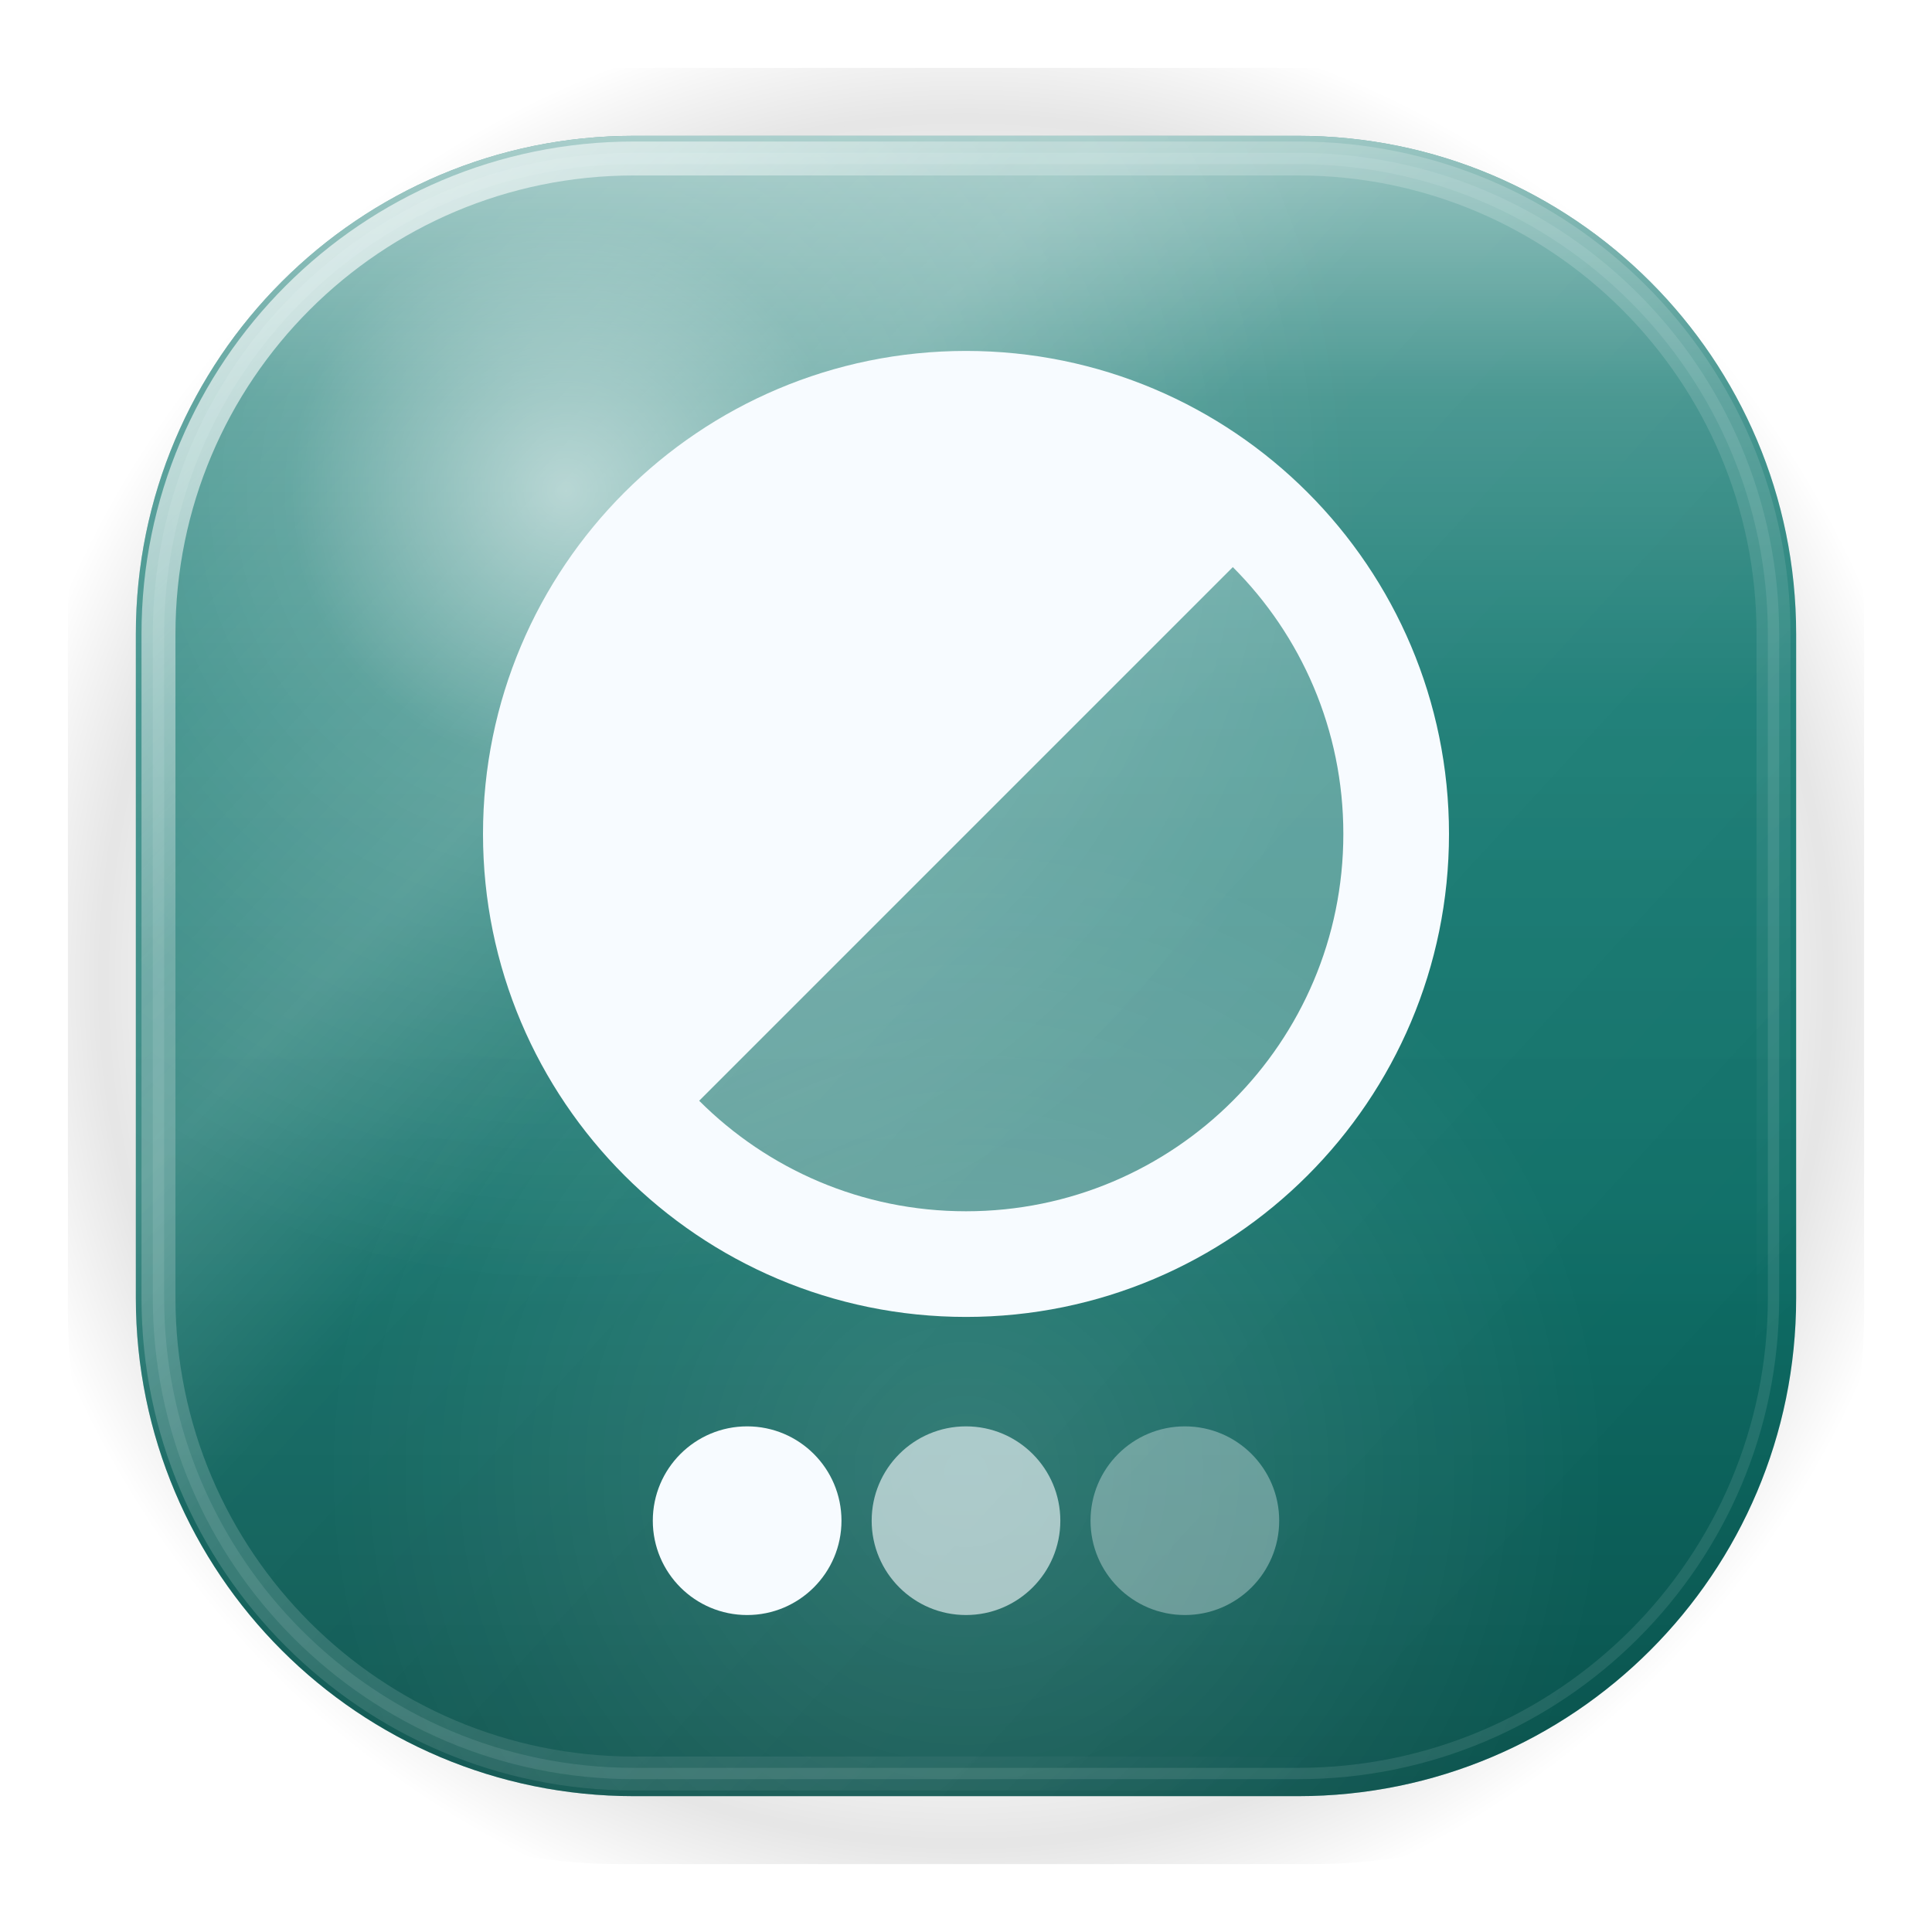
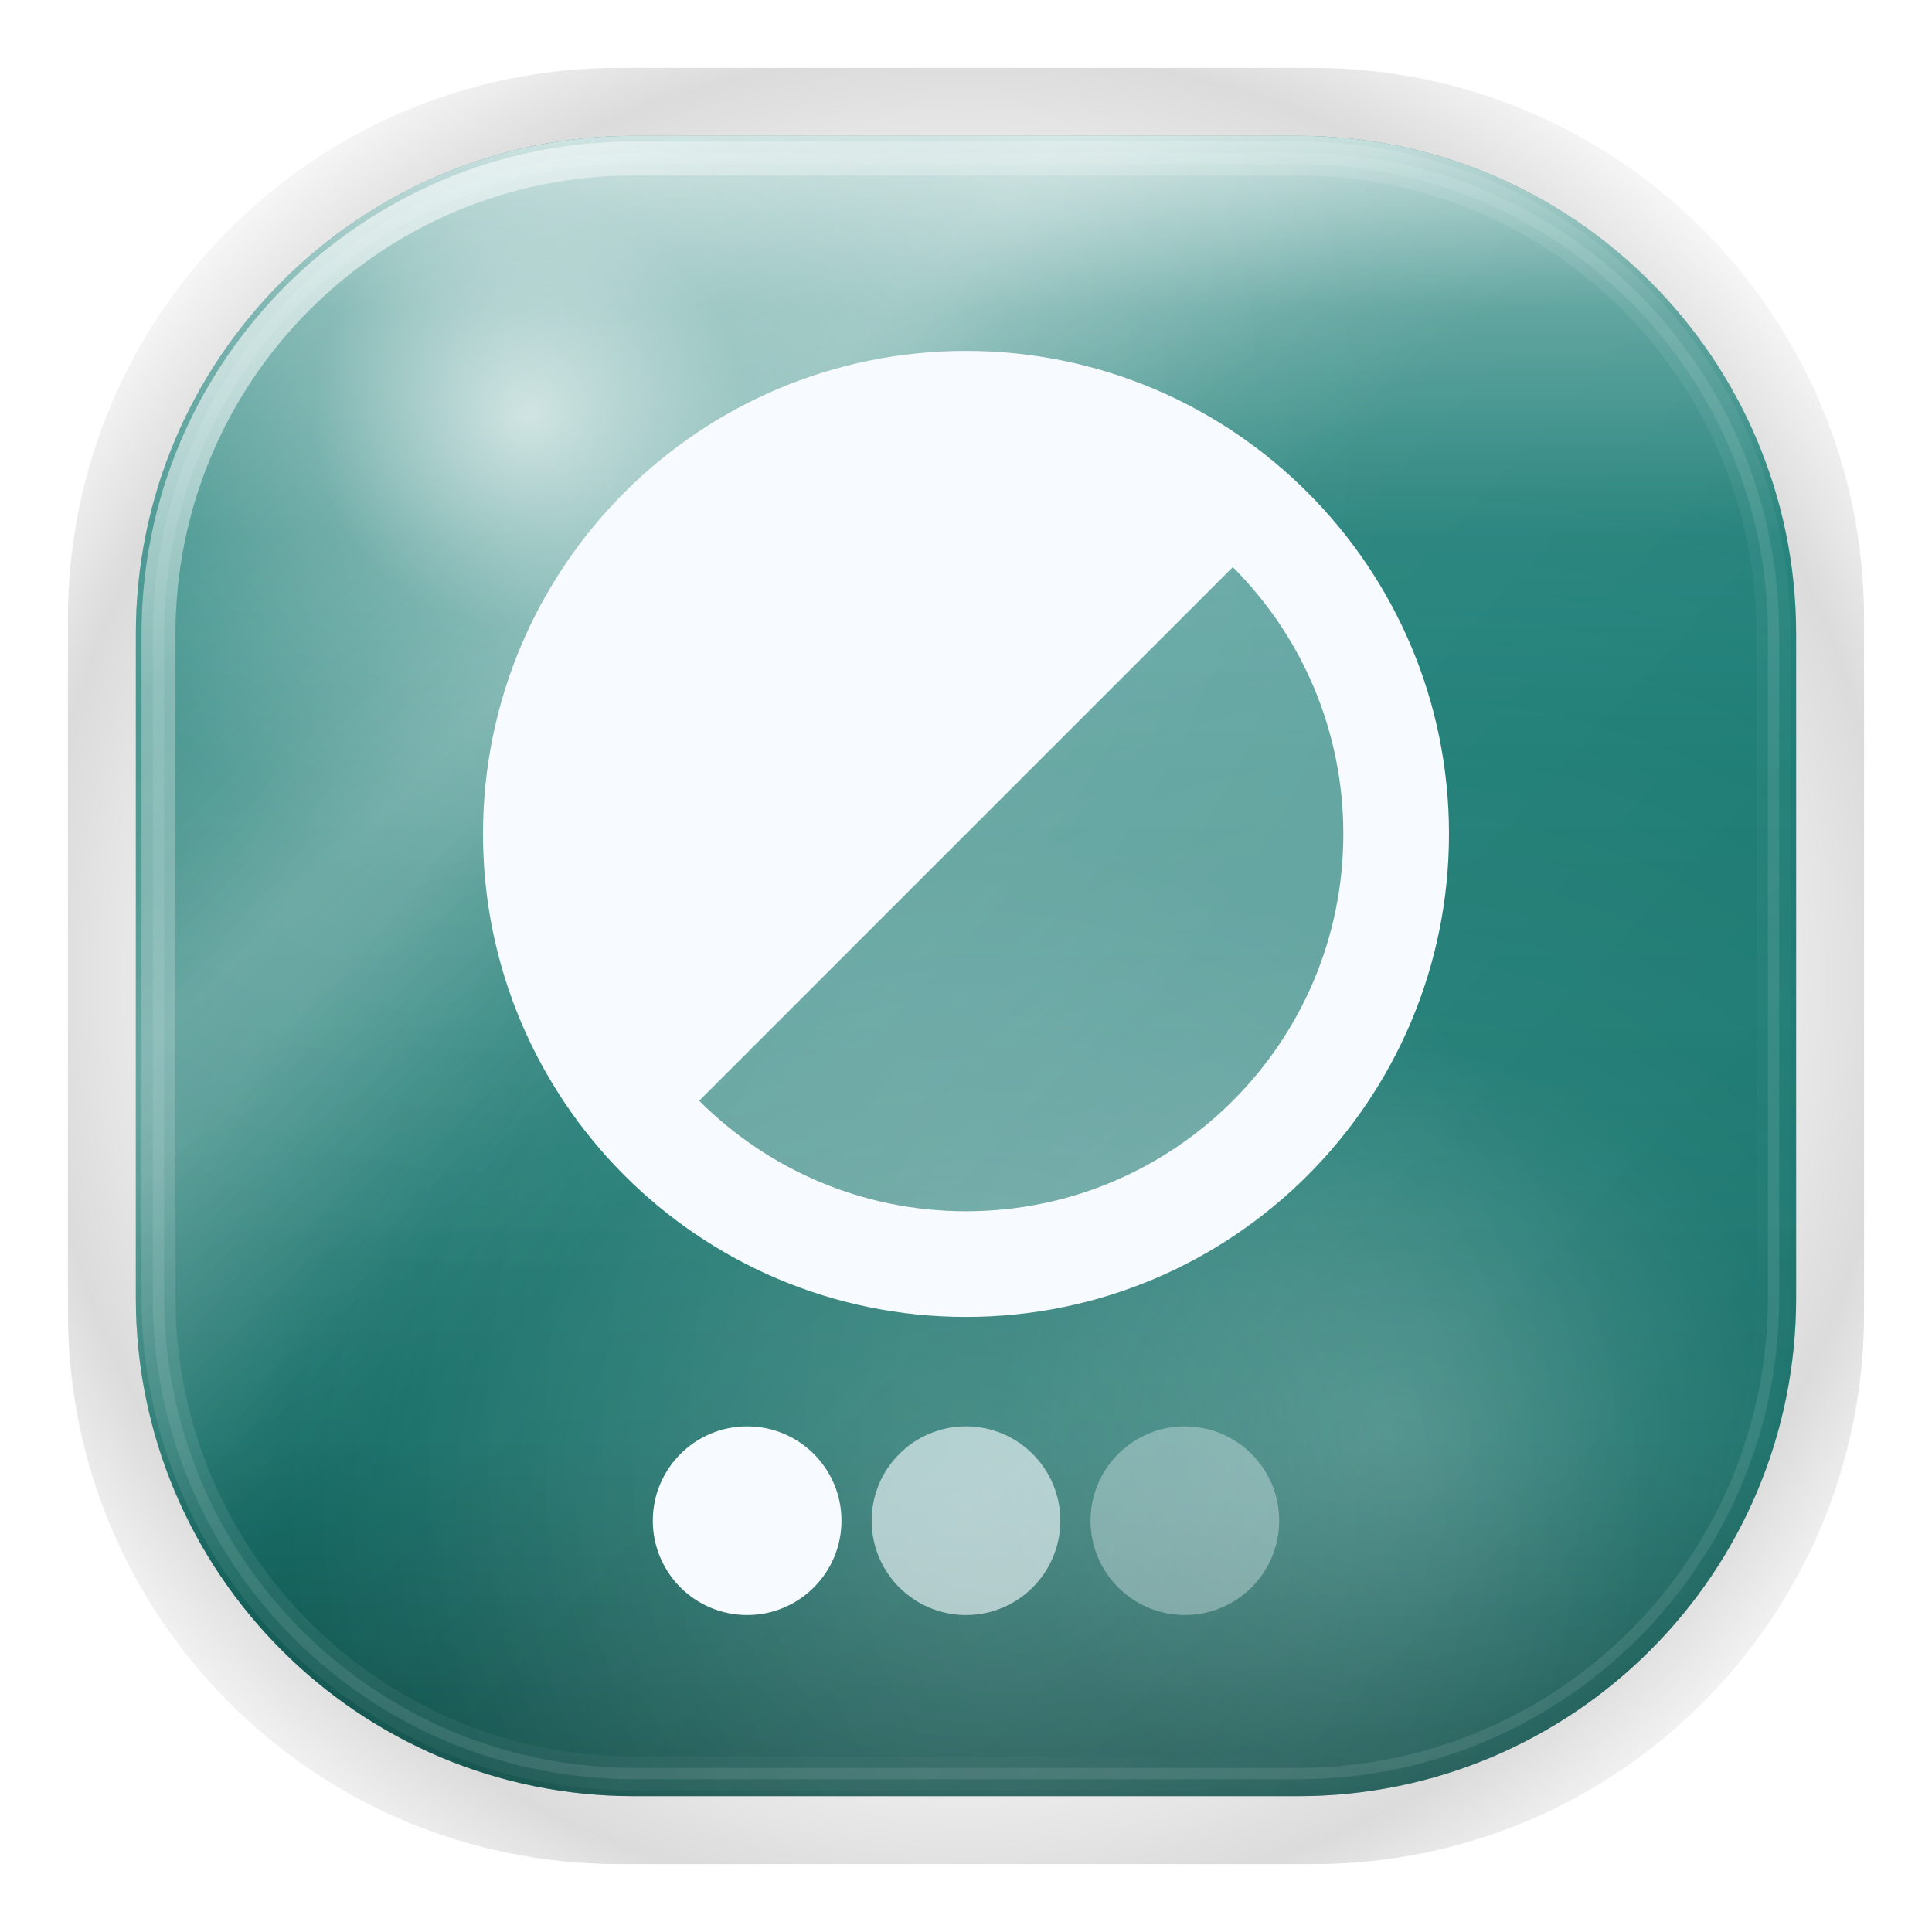
<svg xmlns="http://www.w3.org/2000/svg" width="1024" height="1024" viewBox="0 0 1024 1024">
  <defs>
    <style id="current-color-scheme" type="text/css">.ColorScheme-Text { color:#17302E; }.ColorScheme-Background{ color:#C2E4E1; }.ColorScheme-Highlight{ color:#0F766E; }.ColorScheme-HighlightedText{ color:#F7FBFF; }.ColorScheme-PositiveText{ color:#086B4B; }.ColorScheme-NeutralText{ color:#7B520F; }.ColorScheme-NegativeText{ color:#A52F3F; }.ColorScheme-Accent{ color:#0F766E; }</style>
-     <linearGradient id="moos-themes-sheen" x1="512" y1="72" x2="512" y2="700" gradientUnits="userSpaceOnUse">
-       <stop offset="0" stop-color="#ffffff" stop-opacity=".55" />
-       <stop offset="0.22" stop-color="#ffffff" stop-opacity=".22" />
-       <stop offset="0.48" stop-color="#ffffff" stop-opacity=".06" />
+     <linearGradient id="moos-themes-sheen" x1="512" y1="72" x2="512" y2="680" gradientUnits="userSpaceOnUse">
+       <stop offset="0" stop-color="#ffffff" stop-opacity=".72" />
+       <stop offset="0.15" stop-color="#ffffff" stop-opacity=".32" />
+       <stop offset="0.35" stop-color="#ffffff" stop-opacity=".08" />
+       <stop offset="0.55" stop-color="#ffffff" stop-opacity=".02" />
      <stop offset="1" stop-color="#ffffff" stop-opacity="0" />
    </linearGradient>
-     <linearGradient id="moos-themes-depth" x1="512" y1="360" x2="512" y2="952" gradientUnits="userSpaceOnUse">
+     <linearGradient id="moos-themes-depth" x1="512" y1="320" x2="512" y2="952" gradientUnits="userSpaceOnUse">
      <stop offset="0" stop-color="#000000" stop-opacity="0" />
-       <stop offset="0.45" stop-color="#000000" stop-opacity=".06" />
-       <stop offset="1" stop-color="#000000" stop-opacity=".30" />
+       <stop offset="0.40" stop-color="#000000" stop-opacity=".04" />
+       <stop offset="0.70" stop-color="#000000" stop-opacity=".12" />
+       <stop offset="1" stop-color="#000000" stop-opacity=".38" />
+     </linearGradient>
+     <linearGradient id="moos-themes-shimmer" x1="140" y1="80" x2="880" y2="820" gradientUnits="userSpaceOnUse">
+       <stop offset="0" stop-color="#ffffff" stop-opacity="0" />
+       <stop offset="0.22" stop-color="#ffffff" stop-opacity=".14" />
+       <stop offset="0.28" stop-color="#ffffff" stop-opacity=".22" />
+       <stop offset="0.34" stop-color="#ffffff" stop-opacity=".14" />
+       <stop offset="0.50" stop-color="#ffffff" stop-opacity="0" />
+       <stop offset="1" stop-color="#ffffff" stop-opacity="0" />
    </linearGradient>
    <linearGradient id="moos-themes-refract" x1="120" y1="100" x2="860" y2="780" gradientUnits="userSpaceOnUse">
      <stop offset="0" stop-color="#ffffff" stop-opacity="0" />
      <stop offset="0.32" stop-color="#ffffff" stop-opacity=".20" />
      <stop offset="0.46" stop-color="#ffffff" stop-opacity=".05" />
      <stop offset="1" stop-color="#ffffff" stop-opacity="0" />
    </linearGradient>
-     <radialGradient id="moos-themes-caustic" gradientUnits="userSpaceOnUse" cx="300" cy="260" r="420">
-       <stop offset="0" stop-color="#ffffff" stop-opacity=".58" />
-       <stop offset="0.35" stop-color="#ffffff" stop-opacity=".16" />
+     <radialGradient id="moos-themes-caustic" gradientUnits="userSpaceOnUse" cx="280" cy="220" r="460">
+       <stop offset="0" stop-color="#ffffff" stop-opacity=".68" />
+       <stop offset="0.25" stop-color="#ffffff" stop-opacity=".20" />
+       <stop offset="0.55" stop-color="#ffffff" stop-opacity=".05" />
      <stop offset="1" stop-color="#ffffff" stop-opacity="0" />
    </radialGradient>
-     <radialGradient id="moos-themes-floor" gradientUnits="userSpaceOnUse" cx="512" cy="780" r="340">
-       <stop offset="0" stop-color="#ffffff" stop-opacity=".14" />
+     <radialGradient id="moos-themes-rimlight" gradientUnits="userSpaceOnUse" cx="740" cy="760" r="520">
+       <stop offset="0" stop-color="#ffffff" stop-opacity=".25" />
+       <stop offset="0.40" stop-color="#ffffff" stop-opacity=".08" />
      <stop offset="1" stop-color="#ffffff" stop-opacity="0" />
    </radialGradient>
-     <linearGradient id="moos-themes-rim-hi" x1="130" y1="80" x2="820" y2="820" gradientUnits="userSpaceOnUse">
-       <stop offset="0" stop-color="#ffffff" stop-opacity=".78" />
-       <stop offset="0.28" stop-color="#ffffff" stop-opacity=".24" />
+     <radialGradient id="moos-themes-floor" gradientUnits="userSpaceOnUse" cx="512" cy="800" r="360">
+       <stop offset="0" stop-color="#ffffff" stop-opacity=".18" />
+       <stop offset="1" stop-color="#ffffff" stop-opacity="0" />
+     </radialGradient>
+     <linearGradient id="moos-themes-rim-hi" x1="120" y1="60" x2="860" y2="860" gradientUnits="userSpaceOnUse">
+       <stop offset="0" stop-color="#ffffff" stop-opacity=".85" />
+       <stop offset="0.18" stop-color="#ffffff" stop-opacity=".32" />
+       <stop offset="0.42" stop-color="#ffffff" stop-opacity=".10" />
+       <stop offset="0.68" stop-color="#ffffff" stop-opacity=".04" />
      <stop offset="1" stop-color="#ffffff" stop-opacity="0" />
    </linearGradient>
-     <radialGradient id="moos-themes-aura" gradientUnits="userSpaceOnUse" cx="512" cy="520" r="520">
-       <stop offset="0.72" stop-color="#000000" stop-opacity="0" />
-       <stop offset="0.88" stop-color="#000000" stop-opacity=".10" />
+     <radialGradient id="moos-themes-aura" gradientUnits="userSpaceOnUse" cx="512" cy="520" r="580">
+       <stop offset="0.60" stop-color="#000000" stop-opacity="0" />
+       <stop offset="0.85" stop-color="#000000" stop-opacity=".14" />
      <stop offset="1" stop-color="#000000" stop-opacity="0" />
    </radialGradient>
  </defs>
  <rect fill="url(#moos-themes-aura)" x="36" y="36" width="952" height="952" rx="292" />
  <rect class="ColorScheme-Highlight" fill="currentColor" x="72" y="72" width="880" height="880" rx="264" />
+   <rect fill="url(#moos-themes-depth)" x="72" y="72" width="880" height="880" rx="264" />
  <rect fill="url(#moos-themes-sheen)" x="72" y="72" width="880" height="880" rx="264" />
-   <rect fill="url(#moos-themes-depth)" x="72" y="72" width="880" height="880" rx="264" />
+   <rect fill="url(#moos-themes-shimmer)" x="72" y="72" width="880" height="880" rx="264" />
  <rect fill="url(#moos-themes-refract)" x="72" y="72" width="880" height="880" rx="264" />
  <rect fill="url(#moos-themes-caustic)" x="72" y="72" width="880" height="880" rx="264" />
+   <rect fill="url(#moos-themes-rimlight)" x="72" y="72" width="880" height="880" rx="264" />
  <rect fill="url(#moos-themes-floor)" x="72" y="72" width="880" height="880" rx="264" />
  <rect fill="none" stroke="url(#moos-themes-rim-hi)" stroke-width="18" x="84" y="84" width="856" height="856" rx="252" />
  <rect class="ColorScheme-HighlightedText" fill="none" stroke="currentColor" stroke-opacity=".10" stroke-width="6" x="84" y="84" width="856" height="856" rx="252" />
  <g class="ColorScheme-HighlightedText" fill="currentColor">
    <circle cx="512" cy="442" r="228" opacity=".3" />
    <path d="M351 603A228 228 0 0 1 673 281Z" />
    <circle cx="512" cy="442" r="228" fill="none" stroke="currentColor" stroke-width="56" />
    <circle cx="396" cy="806" r="50" />
    <circle cx="512" cy="806" r="50" opacity=".62" />
    <circle cx="628" cy="806" r="50" opacity=".34" />
  </g>
</svg>
